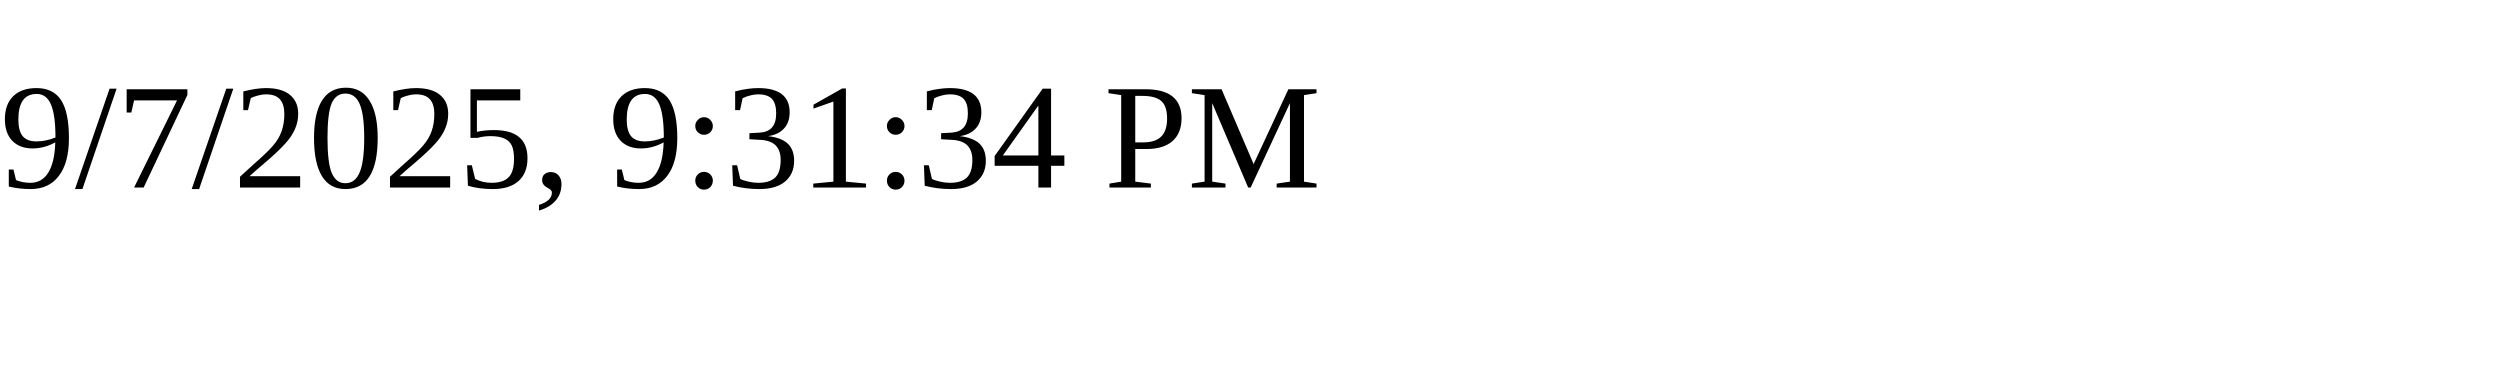
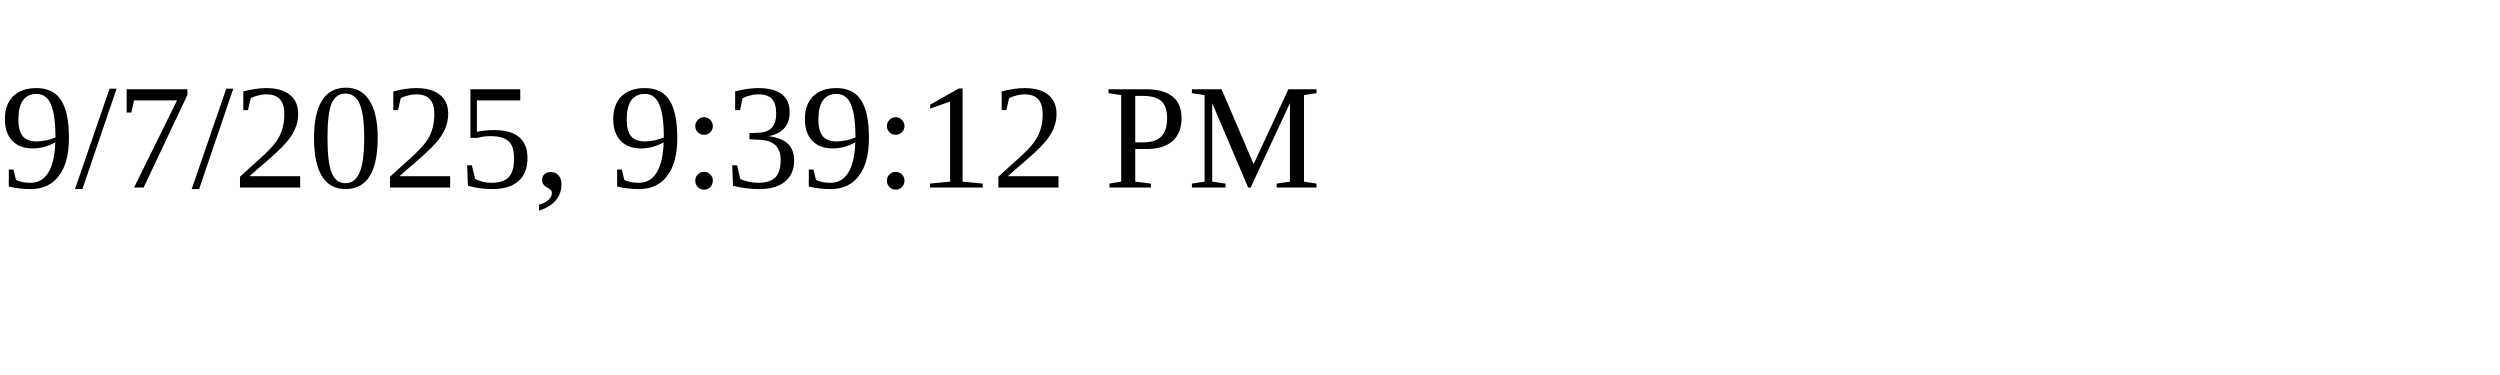
<svg xmlns="http://www.w3.org/2000/svg" height="30" width="200">
-   <text x="0" y="15">9/7/2025, 9:31:34 PM</text>
+   <text x="0" y="15">9/7/2025, 9:39:12 PM</text>
</svg>
